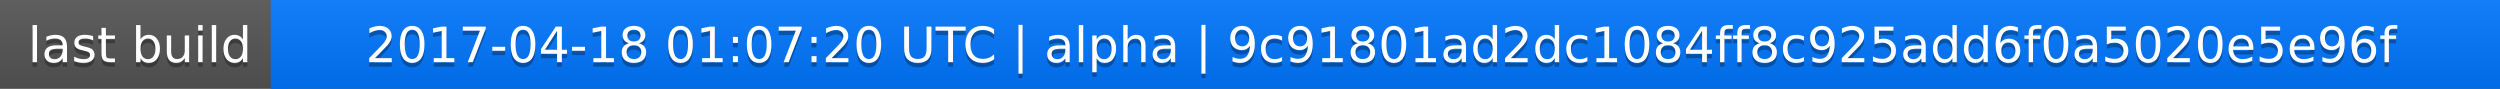
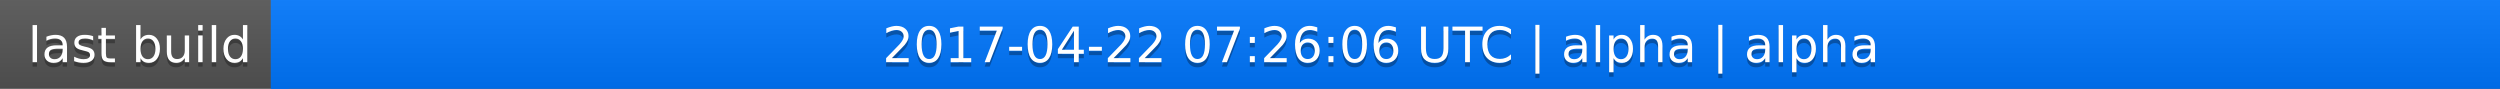
<svg xmlns="http://www.w3.org/2000/svg" width="563" height="20">
  <linearGradient id="a" x2="0" y2="100%">
    <stop offset="0" stop-color="#bbb" stop-opacity=".1" />
    <stop offset="1" stop-opacity=".1" />
  </linearGradient>
  <rect rx="0" width="563" height="20" fill="#555" />
  <rect rx="0" x="61" width="502" height="20" fill="#07f" />
  <path fill="#07f" d="M61 0h4v20h-4z" />
  <rect rx="0" width="563" height="20" fill="url(#a)" />
  <g fill="#fff" text-anchor="middle" font-family="DejaVu Sans,Verdana,Geneva,sans-serif" font-size="11">
    <text x="31.5" y="15" fill="#010101" fill-opacity=".3">last build</text>
    <text x="31.5" y="14">last build</text>
-     <text x="311" y="15" fill="#010101" fill-opacity=".3">2017-04-18 01:07:20 UTC | alpha | 9c91801ad2dc1084ff8c925add6f0a5020e5e96f</text>
-     <text x="311" y="14">2017-04-18 01:07:20 UTC | alpha | 9c91801ad2dc1084ff8c925add6f0a5020e5e96f</text>
+     <text x="311" y="15" fill="#010101" fill-opacity=".3">2017-04-22 07:26:06 UTC | alpha | alpha</text>
+     <text x="311" y="14">2017-04-22 07:26:06 UTC | alpha | alpha</text>
  </g>
</svg>
